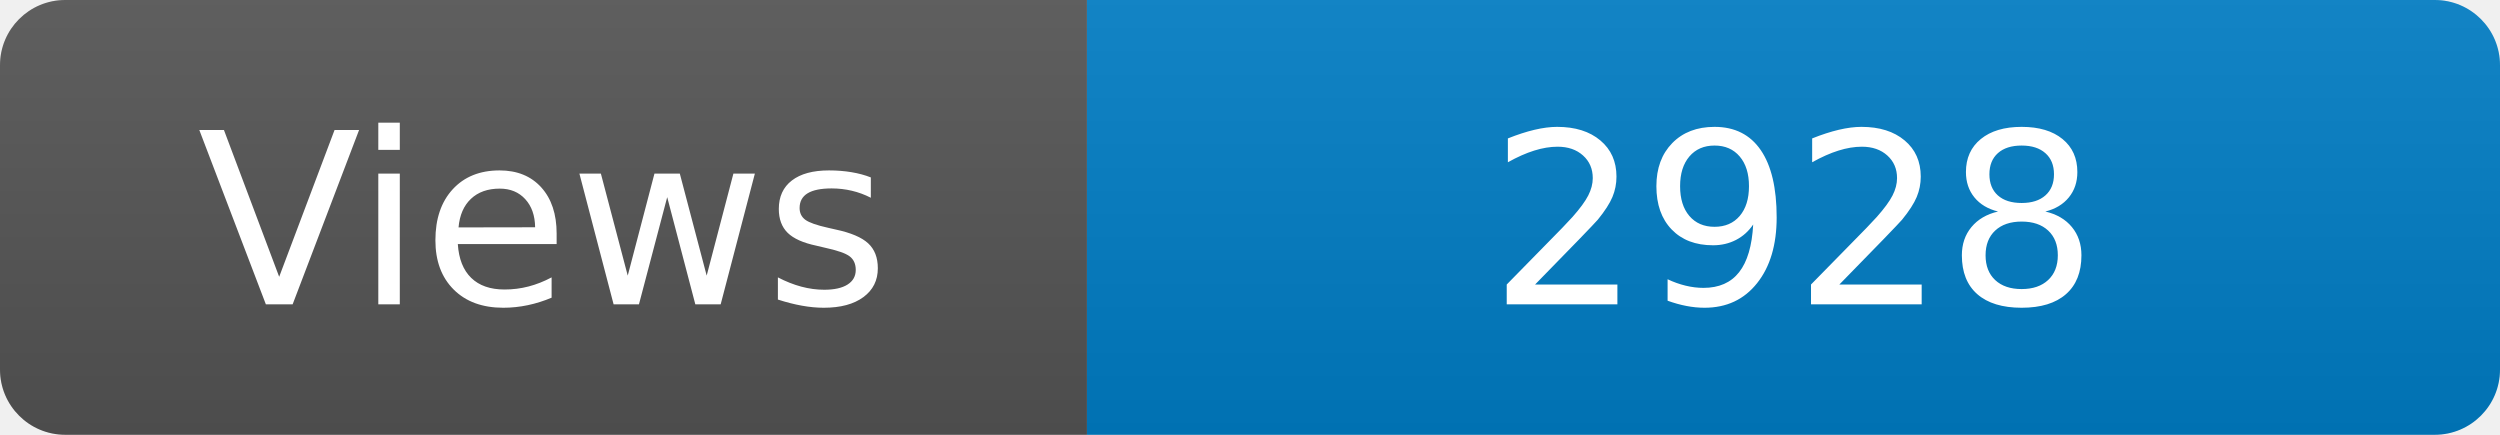
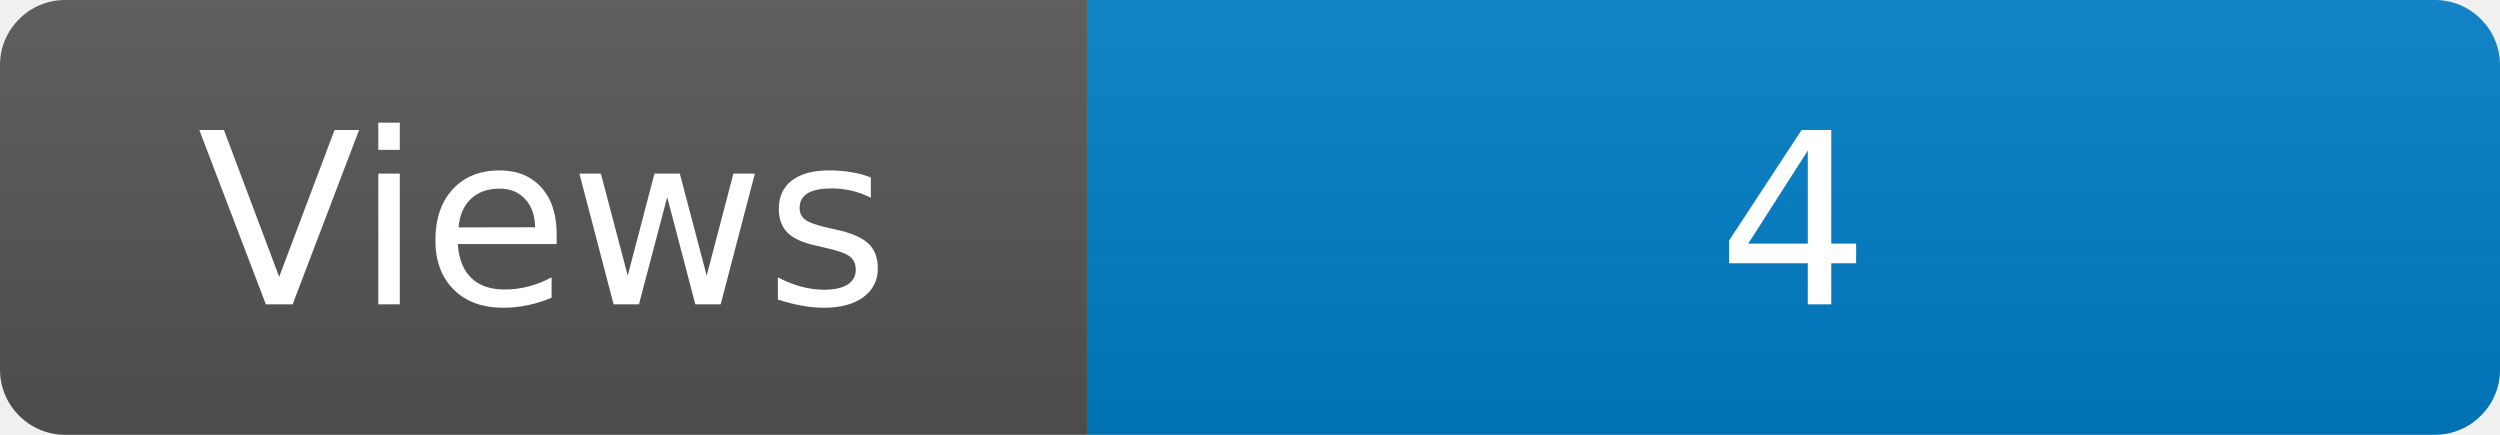
<svg xmlns="http://www.w3.org/2000/svg" width="115" height="20" role="img" aria-label="Maintained?: yes">
  <linearGradient id="s" x2="0" y2="100%">
    <stop offset="0" stop-color="#bbb" stop-opacity=".1" />
    <stop offset="1" stop-opacity=".1" />
  </linearGradient>
  <clipPath id="r">
    <rect width="115" height="20" rx="3" fill="#fff" />
  </clipPath>
  <g clip-path="url(#r)">
    <rect width="50" height="20" fill="#555" />
    <rect x="50" width="160" height="20" fill="#007ec6" />
    <rect width="115" height="20" fill="url(#s)" />
  </g>
  <g fill="#fff" text-anchor="middle" font-family="Verdana,Geneva,DejaVu Sans,sans-serif" font-size="110">
    <text x="250" y="140" transform="scale(.1)" fill="#fff">Views</text>
-     <text x="825" y="140" transform="scale(.1)" fill="#fff">2928</text>
+     <text x="825" y="140" transform="scale(.1)" fill="#fff">4</text>
  </g>
</svg>
